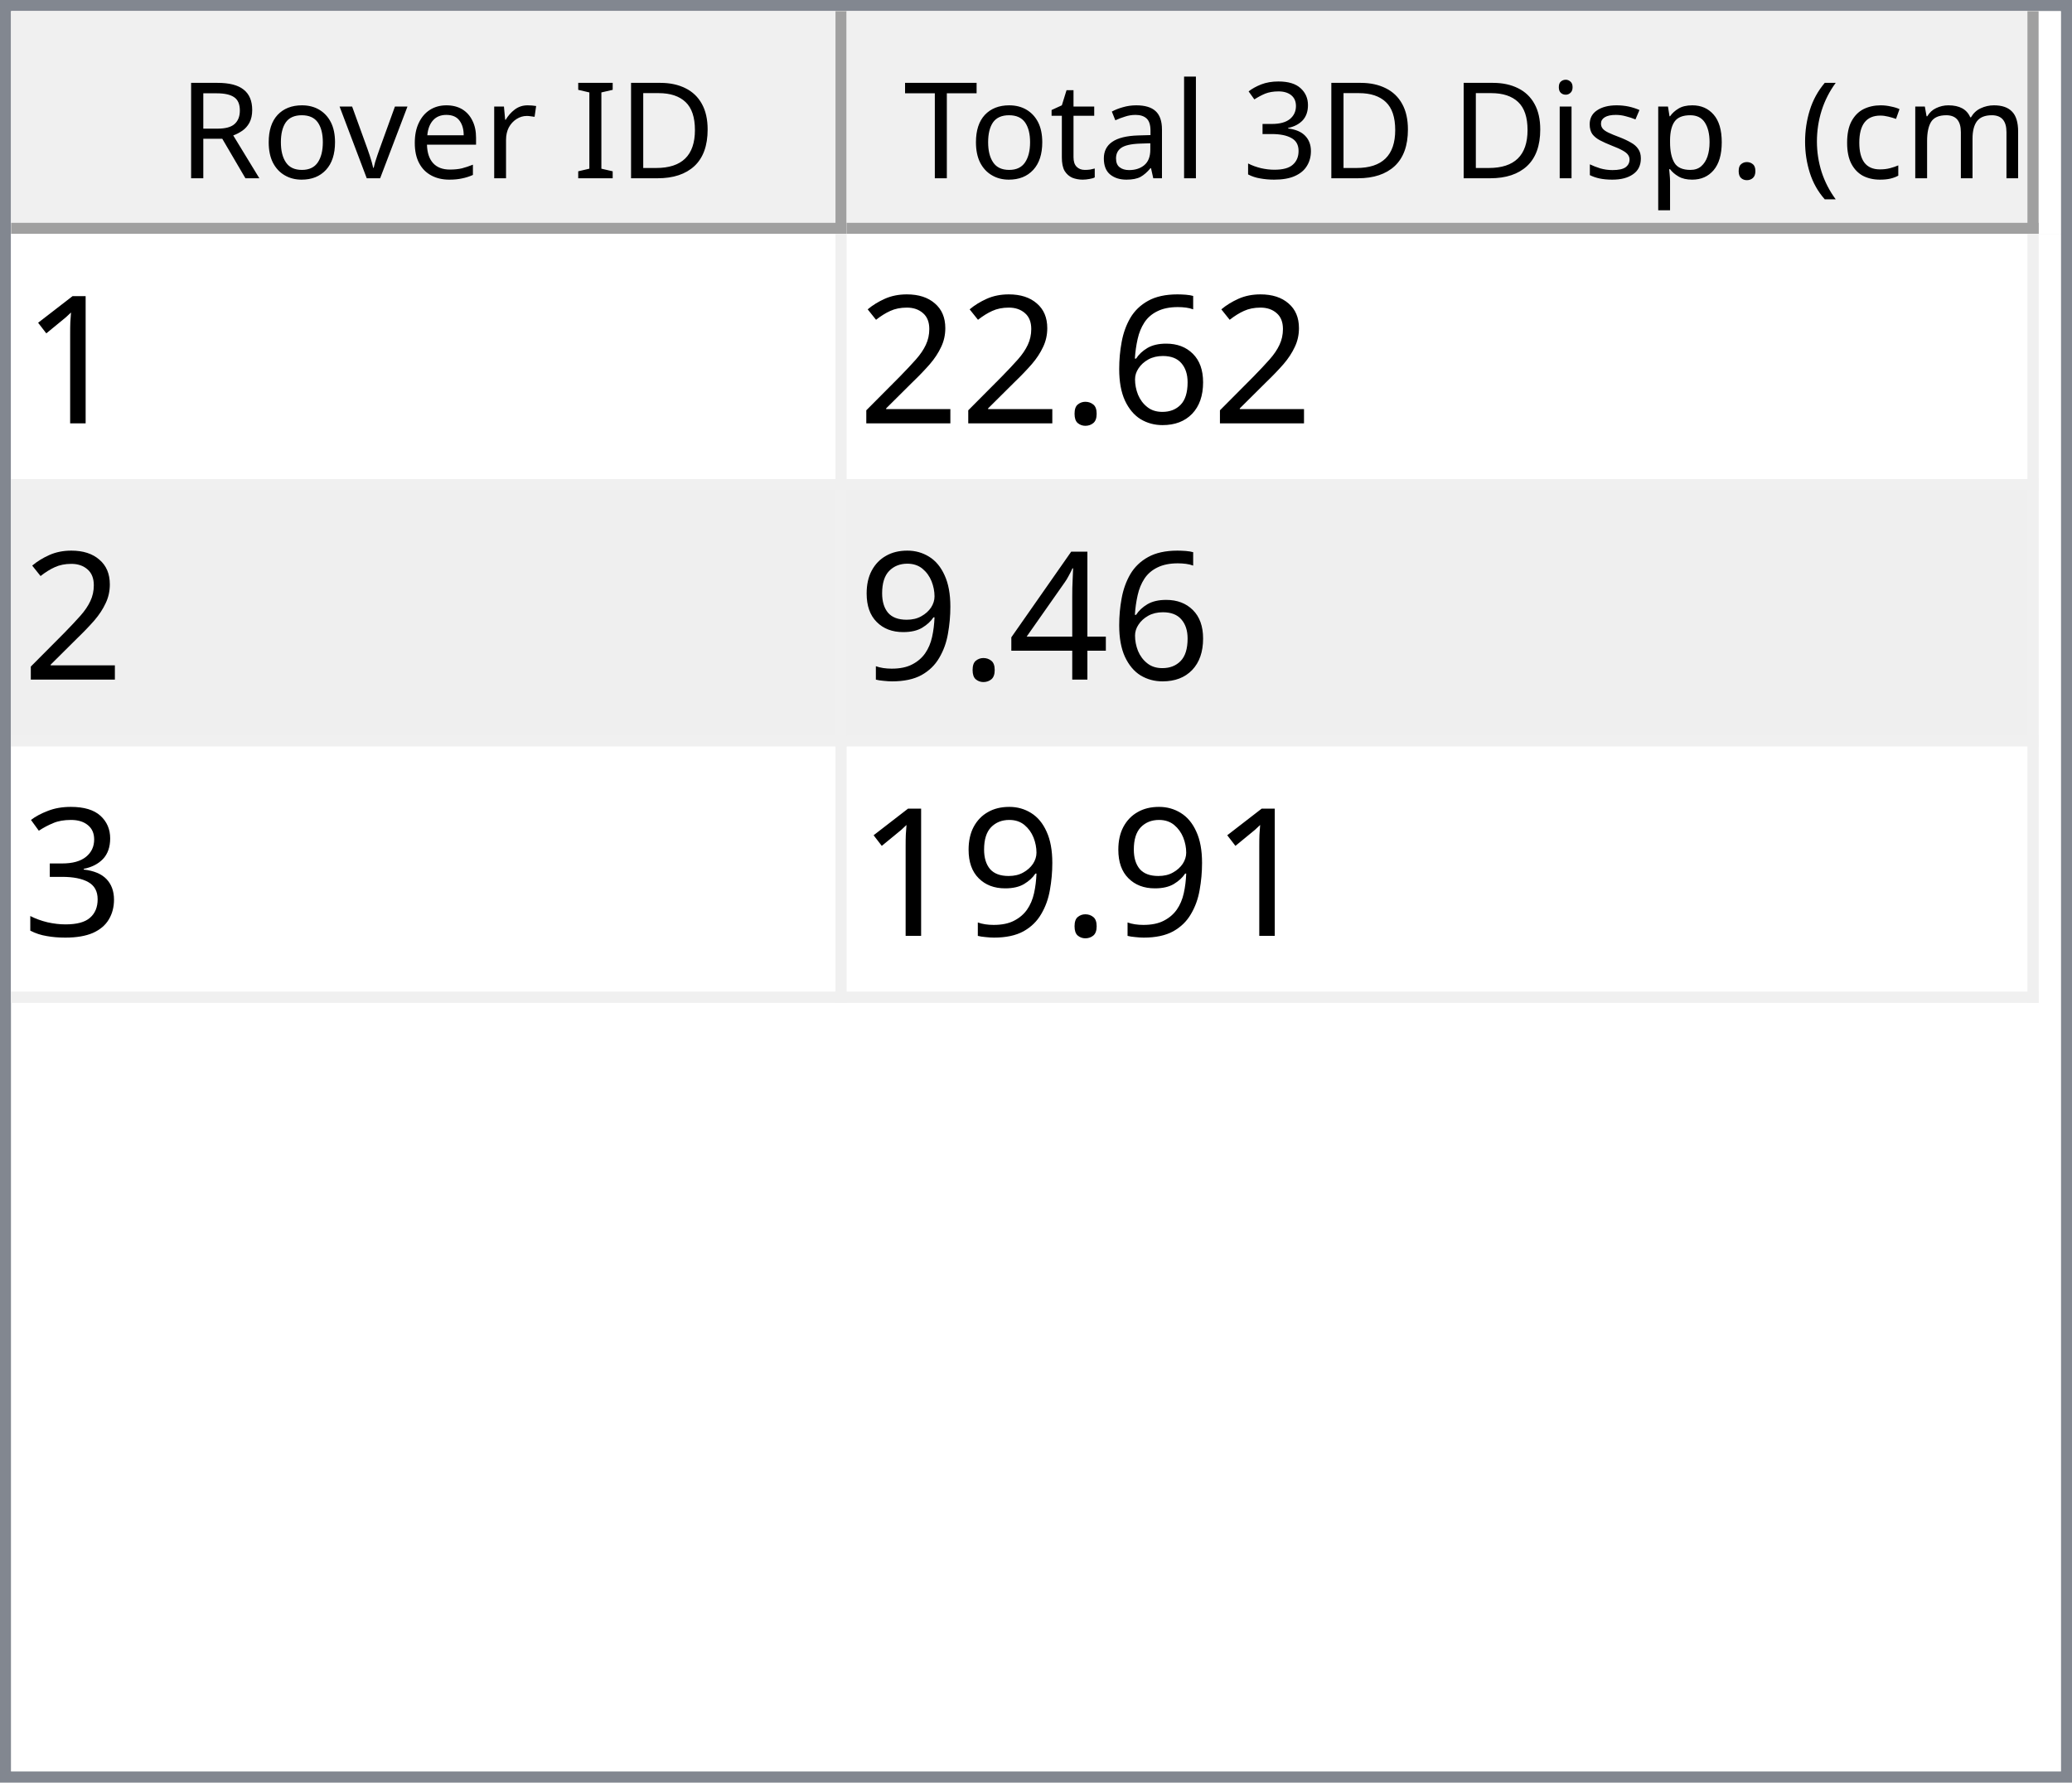
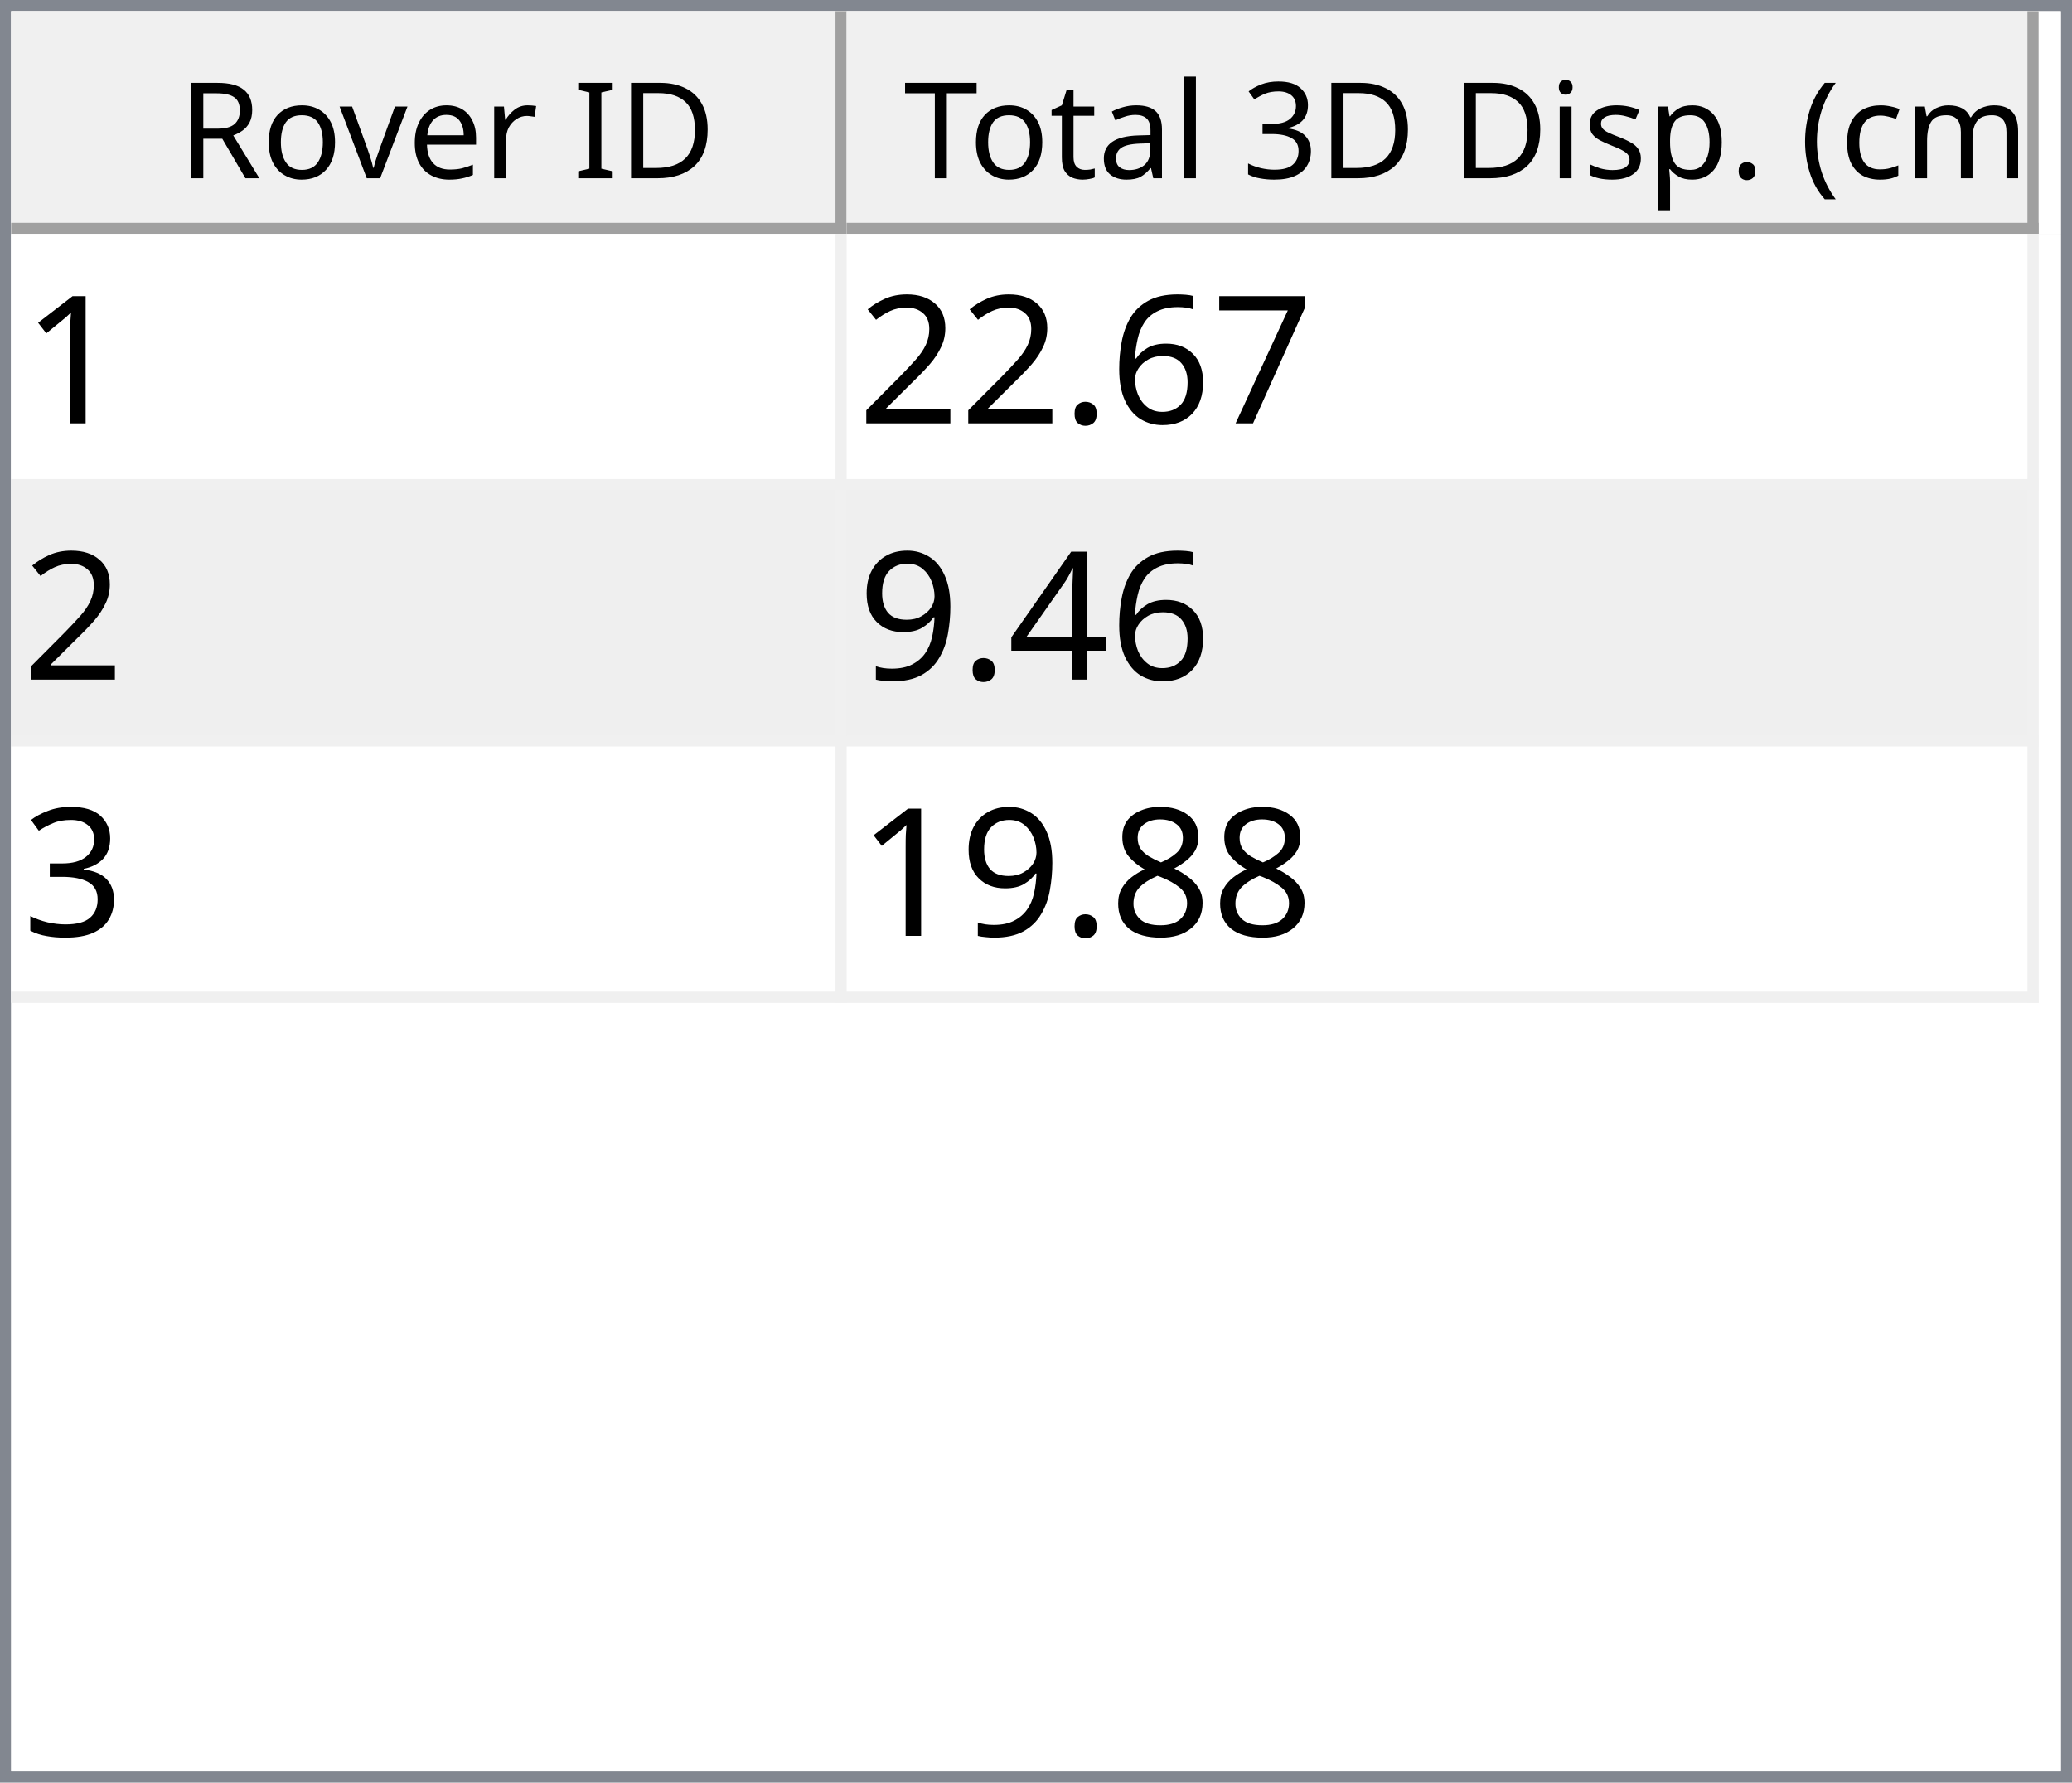
<svg xmlns="http://www.w3.org/2000/svg" style="fill-opacity:1; color-rendering:auto; color-interpolation:auto; text-rendering:auto; stroke:black; stroke-linecap:square; stroke-miterlimit:10; shape-rendering:auto; stroke-opacity:1; fill:black; stroke-dasharray:none; font-weight:normal; stroke-width:1; font-family:'Dialog'; font-style:normal; stroke-linejoin:miter; font-size:12px; stroke-dashoffset:0; image-rendering:auto;" width="186" height="160">
  <defs id="genericDefs" />
  <g>
    <defs id="defs1">
      <clipPath clipPathUnits="userSpaceOnUse" id="clipPath1">
        <path d="M0 0 L186 0 L186 160 L0 160 L0 0 Z" />
      </clipPath>
      <clipPath clipPathUnits="userSpaceOnUse" id="clipPath2">
        <path d="M0 0 L0 160 L186 160 L186 0 Z" />
      </clipPath>
      <clipPath clipPathUnits="userSpaceOnUse" id="clipPath3">
        <path d="M0 0 L0 20 L184 20 L184 0 Z" />
      </clipPath>
      <clipPath clipPathUnits="userSpaceOnUse" id="clipPath4">
        <path d="M0 0 L0 20 L75 20 L75 0 Z" />
      </clipPath>
      <clipPath clipPathUnits="userSpaceOnUse" id="clipPath5">
        <path d="M1 1 L1 19 L74 19 L74 1 Z" />
      </clipPath>
      <clipPath clipPathUnits="userSpaceOnUse" id="clipPath6">
        <path d="M0 0 L0 18 L73 18 L73 0 Z" />
      </clipPath>
      <clipPath clipPathUnits="userSpaceOnUse" id="clipPath7">
        <path d="M-0.5 -0.5 L-0.5 19.5 L74.5 19.5 L74.5 -0.5 Z" />
      </clipPath>
      <clipPath clipPathUnits="userSpaceOnUse" id="clipPath8">
        <path d="M0 0 L0 20 L107 20 L107 0 Z" />
      </clipPath>
      <clipPath clipPathUnits="userSpaceOnUse" id="clipPath9">
        <path d="M1 1 L1 19 L106 19 L106 1 Z" />
      </clipPath>
      <clipPath clipPathUnits="userSpaceOnUse" id="clipPath10">
        <path d="M0 0 L0 18 L105 18 L105 0 Z" />
      </clipPath>
      <clipPath clipPathUnits="userSpaceOnUse" id="clipPath11">
        <path d="M-0.5 -0.5 L-0.5 19.5 L106.5 19.5 L106.5 -0.5 Z" />
      </clipPath>
      <clipPath clipPathUnits="userSpaceOnUse" id="clipPath12">
        <path d="M0 0 L0 138 L184 138 L184 0 Z" />
      </clipPath>
      <clipPath clipPathUnits="userSpaceOnUse" id="clipPath13">
        <path d="M0 0 L0 69 L182 69 L182 0 Z" />
      </clipPath>
      <clipPath clipPathUnits="userSpaceOnUse" id="clipPath14">
        <path d="M-0.5 -0.5 L-0.5 68.5 L181.5 68.5 L181.5 -0.5 Z" />
      </clipPath>
      <clipPath clipPathUnits="userSpaceOnUse" id="clipPath15">
        <path d="M0 0 L0 22 L74 22 L74 0 Z" />
      </clipPath>
      <clipPath clipPathUnits="userSpaceOnUse" id="clipPath16">
        <path d="M0 0 L0 22 L106 22 L106 0 Z" />
      </clipPath>
      <font horiz-adv-x="64.551" id="font1">
        <font-face ascent="107.91" descent="25.098" units-per-em="100" style="font-style:normal; font-family:Segoe UI; font-weight:normal;" />
        <missing-glyph horiz-adv-x="64.551" d="M8.109 0 L8.109 68.266 L56.453 68.266 L56.453 0 L8.109 0 ZM15.328 7.234 L49.219 7.234 L49.219 61.031 L15.328 61.031 L15.328 7.234 Z" />
        <glyph unicode="D" horiz-adv-x="70.117" d="M9.188 0 L9.188 70.016 L28.516 70.016 Q65.531 70.016 65.531 35.891 Q65.531 19.672 55.25 9.836 Q44.969 0 27.734 0 L9.188 0 ZM17.391 62.594 L17.391 7.422 L27.828 7.422 Q41.609 7.422 49.273 14.797 Q56.938 22.172 56.938 35.688 Q56.938 62.594 28.328 62.594 L17.391 62.594 Z" />
        <glyph unicode="I" horiz-adv-x="26.611" d="M17.391 0 L9.188 0 L9.188 70.016 L17.391 70.016 L17.391 0 Z" />
        <glyph unicode=" " horiz-adv-x="27.393" d="" />
        <glyph unicode="r" horiz-adv-x="34.766" d="M34.188 41.891 Q32.078 43.5 28.125 43.5 Q23 43.5 19.555 38.672 Q16.109 33.844 16.109 25.484 L16.109 0 L8.109 0 L8.109 50 L16.109 50 L16.109 39.703 L16.312 39.703 Q18.016 44.969 21.531 47.922 Q25.047 50.875 29.391 50.875 Q32.516 50.875 34.188 50.203 L34.188 41.891 Z" />
        <glyph unicode="e" horiz-adv-x="52.295" d="M48.297 23 L12.984 23 Q13.188 14.656 17.484 10.109 Q21.781 5.562 29.297 5.562 Q37.75 5.562 44.828 11.141 L44.828 3.609 Q38.234 -1.172 27.391 -1.172 Q16.797 -1.172 10.742 5.641 Q4.688 12.453 4.688 24.812 Q4.688 36.469 11.305 43.82 Q17.922 51.172 27.734 51.172 Q37.547 51.172 42.922 44.828 Q48.297 38.484 48.297 27.203 L48.297 23 ZM40.094 29.781 Q40.047 36.719 36.75 40.578 Q33.453 44.438 27.594 44.438 Q21.922 44.438 17.969 40.383 Q14.016 36.328 13.094 29.781 L40.094 29.781 Z" />
        <glyph unicode="v" horiz-adv-x="47.9" d="M47.406 50 L27.484 0 L19.625 0 L0.688 50 L9.469 50 L22.172 13.672 Q23.578 9.672 23.922 6.688 L24.125 6.688 Q24.609 10.453 25.688 13.484 L38.969 50 L47.406 50 Z" />
        <glyph unicode="o" horiz-adv-x="58.594" d="M29 -1.172 Q17.922 -1.172 11.305 5.836 Q4.688 12.844 4.688 24.422 Q4.688 37.016 11.57 44.094 Q18.453 51.172 30.172 51.172 Q41.359 51.172 47.633 44.289 Q53.906 37.406 53.906 25.203 Q53.906 13.234 47.141 6.031 Q40.375 -1.172 29 -1.172 ZM29.594 44.438 Q21.875 44.438 17.383 39.188 Q12.891 33.938 12.891 24.703 Q12.891 15.828 17.43 10.695 Q21.969 5.562 29.594 5.562 Q37.359 5.562 41.531 10.594 Q45.703 15.625 45.703 24.906 Q45.703 34.281 41.531 39.359 Q37.359 44.438 29.594 44.438 Z" />
        <glyph unicode="R" horiz-adv-x="59.814" d="M59.375 0 L49.609 0 L37.891 19.625 Q36.281 22.359 34.766 24.289 Q33.25 26.219 31.664 27.438 Q30.078 28.656 28.25 29.219 Q26.422 29.781 24.125 29.781 L17.391 29.781 L17.391 0 L9.188 0 L9.188 70.016 L30.078 70.016 Q34.672 70.016 38.555 68.867 Q42.438 67.719 45.289 65.375 Q48.141 63.031 49.758 59.547 Q51.375 56.062 51.375 51.375 Q51.375 47.703 50.273 44.656 Q49.172 41.609 47.148 39.211 Q45.125 36.812 42.266 35.133 Q39.406 33.453 35.844 32.516 L35.844 32.328 Q37.594 31.547 38.891 30.547 Q40.188 29.547 41.359 28.18 Q42.531 26.812 43.68 25.078 Q44.828 23.344 46.234 21.047 L59.375 0 ZM17.391 62.594 L17.391 37.203 L28.516 37.203 Q31.594 37.203 34.203 38.133 Q36.812 39.062 38.719 40.797 Q40.625 42.531 41.703 45.047 Q42.781 47.562 42.781 50.688 Q42.781 56.297 39.141 59.445 Q35.5 62.594 28.609 62.594 L17.391 62.594 Z" />
        <glyph unicode=")" horiz-adv-x="30.176" d="M8.297 -15.922 L1.172 -15.922 Q16.406 2.344 16.406 26.812 Q16.406 51.469 1.078 70.016 L8.297 70.016 Q23.531 52.156 23.531 26.703 Q23.531 1.375 8.297 -15.922 Z" />
        <glyph unicode="m" horiz-adv-x="86.133" d="M79.109 0 L71.094 0 L71.094 28.719 Q71.094 37.016 68.531 40.727 Q65.969 44.438 59.906 44.438 Q54.781 44.438 51.195 39.75 Q47.609 35.062 47.609 28.516 L47.609 0 L39.594 0 L39.594 29.688 Q39.594 44.438 28.219 44.438 Q22.953 44.438 19.531 40.016 Q16.109 35.594 16.109 28.516 L16.109 0 L8.109 0 L8.109 50 L16.109 50 L16.109 42.094 L16.312 42.094 Q21.625 51.172 31.844 51.172 Q36.969 51.172 40.773 48.312 Q44.578 45.453 46 40.828 Q51.562 51.172 62.594 51.172 Q79.109 51.172 79.109 30.812 L79.109 0 Z" />
        <glyph unicode="c" horiz-adv-x="46.191" d="M42.188 2.297 Q36.422 -1.172 28.516 -1.172 Q17.828 -1.172 11.258 5.789 Q4.688 12.75 4.688 23.828 Q4.688 36.188 11.766 43.68 Q18.844 51.172 30.672 51.172 Q37.25 51.172 42.281 48.734 L42.281 40.531 Q36.719 44.438 30.375 44.438 Q22.703 44.438 17.797 38.945 Q12.891 33.453 12.891 24.516 Q12.891 15.719 17.508 10.641 Q22.125 5.562 29.891 5.562 Q36.422 5.562 42.188 9.906 L42.188 2.297 Z" />
        <glyph unicode="(" horiz-adv-x="30.176" d="M29.109 -15.922 L21.969 -15.922 Q6.844 1.375 6.844 26.703 Q6.844 52.156 21.969 70.016 L29.203 70.016 Q13.875 51.469 13.875 26.812 Q13.875 2.344 29.109 -15.922 Z" />
        <glyph unicode="." horiz-adv-x="21.68" d="M10.891 -1.078 Q8.641 -1.078 7.055 0.539 Q5.469 2.156 5.469 4.391 Q5.469 6.641 7.055 8.273 Q8.641 9.906 10.891 9.906 Q13.188 9.906 14.797 8.273 Q16.406 6.641 16.406 4.391 Q16.406 2.156 14.797 0.539 Q13.188 -1.078 10.891 -1.078 Z" />
        <glyph unicode="p" horiz-adv-x="58.789" d="M16.312 7.234 L16.109 7.234 L16.109 -23 L8.109 -23 L8.109 50 L16.109 50 L16.109 41.219 L16.312 41.219 Q22.219 51.172 33.594 51.172 Q43.266 51.172 48.688 44.461 Q54.109 37.75 54.109 26.469 Q54.109 13.922 48 6.375 Q41.891 -1.172 31.297 -1.172 Q21.578 -1.172 16.312 7.234 ZM16.109 27.391 L16.109 20.406 Q16.109 14.203 20.141 9.883 Q24.172 5.562 30.375 5.562 Q37.641 5.562 41.773 11.133 Q45.906 16.703 45.906 26.609 Q45.906 34.969 42.047 39.703 Q38.188 44.438 31.594 44.438 Q24.609 44.438 20.359 39.578 Q16.109 34.719 16.109 27.391 Z" />
        <glyph unicode="s" horiz-adv-x="42.432" d="M5.078 1.812 L5.078 10.406 Q11.625 5.562 19.484 5.562 Q30.031 5.562 30.031 12.594 Q30.031 14.594 29.125 15.992 Q28.219 17.391 26.68 18.461 Q25.141 19.531 23.07 20.383 Q21 21.234 18.609 22.172 Q15.281 23.484 12.766 24.828 Q10.25 26.172 8.57 27.859 Q6.891 29.547 6.031 31.695 Q5.172 33.844 5.172 36.719 Q5.172 40.234 6.789 42.945 Q8.406 45.656 11.086 47.484 Q13.766 49.312 17.211 50.242 Q20.656 51.172 24.312 51.172 Q30.812 51.172 35.938 48.922 L35.938 40.828 Q30.422 44.438 23.25 44.438 Q21 44.438 19.195 43.922 Q17.391 43.406 16.094 42.477 Q14.797 41.547 14.086 40.258 Q13.375 38.969 13.375 37.406 Q13.375 35.453 14.086 34.133 Q14.797 32.812 16.164 31.789 Q17.531 30.766 19.484 29.938 Q21.438 29.109 23.922 28.125 Q27.25 26.859 29.883 25.516 Q32.516 24.172 34.375 22.484 Q36.234 20.797 37.234 18.602 Q38.234 16.406 38.234 13.375 Q38.234 9.672 36.602 6.938 Q34.969 4.203 32.234 2.398 Q29.5 0.594 25.93 -0.289 Q22.359 -1.172 18.453 -1.172 Q10.75 -1.172 5.078 1.812 Z" />
        <glyph unicode="i" horiz-adv-x="24.219" d="M12.203 62.703 Q10.062 62.703 8.547 64.164 Q7.031 65.625 7.031 67.875 Q7.031 70.125 8.547 71.609 Q10.062 73.094 12.203 73.094 Q14.406 73.094 15.945 71.609 Q17.484 70.125 17.484 67.875 Q17.484 65.719 15.945 64.211 Q14.406 62.703 12.203 62.703 ZM16.109 0 L8.109 0 L8.109 50 L16.109 50 L16.109 0 Z" />
        <glyph unicode="3" horiz-adv-x="53.906" d="M46.531 19.828 Q46.531 15.094 44.75 11.211 Q42.969 7.328 39.719 4.57 Q36.469 1.812 31.93 0.297 Q27.391 -1.219 21.922 -1.219 Q11.922 -1.219 6 2.594 L6 11.188 Q13.094 5.609 22.219 5.609 Q25.875 5.609 28.828 6.539 Q31.781 7.469 33.906 9.227 Q36.031 10.984 37.18 13.477 Q38.328 15.969 38.328 19.094 Q38.328 32.812 18.797 32.812 L12.984 32.812 L12.984 39.594 L18.5 39.594 Q35.797 39.594 35.797 52.484 Q35.797 64.406 22.609 64.406 Q15.188 64.406 8.688 59.422 L8.688 67.188 Q15.375 71.188 24.609 71.188 Q29 71.188 32.57 69.969 Q36.141 68.75 38.68 66.555 Q41.219 64.359 42.609 61.281 Q44 58.203 44 54.5 Q44 40.672 30.031 36.719 L30.031 36.531 Q33.594 36.141 36.625 34.797 Q39.656 33.453 41.852 31.305 Q44.047 29.156 45.289 26.25 Q46.531 23.344 46.531 19.828 Z" />
        <glyph unicode="l" horiz-adv-x="24.219" d="M16.109 0 L8.109 0 L8.109 74.031 L16.109 74.031 L16.109 0 Z" />
        <glyph unicode="a" horiz-adv-x="50.879" d="M43.891 0 L35.891 0 L35.891 7.812 L35.688 7.812 Q30.469 -1.172 20.312 -1.172 Q12.844 -1.172 8.617 2.781 Q4.391 6.734 4.391 13.281 Q4.391 27.297 20.906 29.594 L35.891 31.688 Q35.891 44.438 25.594 44.438 Q16.547 44.438 9.281 38.281 L9.281 46.484 Q16.656 51.172 26.266 51.172 Q43.891 51.172 43.891 32.516 L43.891 0 ZM35.891 25.297 L23.828 23.641 Q18.266 22.859 15.43 20.875 Q12.594 18.891 12.594 13.875 Q12.594 10.203 15.211 7.883 Q17.828 5.562 22.172 5.562 Q28.125 5.562 32.008 9.742 Q35.891 13.922 35.891 20.312 L35.891 25.297 Z" />
        <glyph unicode="t" horiz-adv-x="33.887" d="M31.297 0.484 Q28.469 -1.078 23.828 -1.078 Q10.688 -1.078 10.688 13.578 L10.688 43.172 L2.094 43.172 L2.094 50 L10.688 50 L10.688 62.203 L18.703 64.797 L18.703 50 L31.297 50 L31.297 43.172 L18.703 43.172 L18.703 14.984 Q18.703 9.969 20.414 7.82 Q22.125 5.672 26.078 5.672 Q29.109 5.672 31.297 7.328 L31.297 0.484 Z" />
        <glyph unicode="T" horiz-adv-x="52.393" d="M50.594 62.594 L30.375 62.594 L30.375 0 L22.172 0 L22.172 62.594 L2 62.594 L2 70.016 L50.594 70.016 L50.594 62.594 Z" />
      </font>
      <font horiz-adv-x="75.0" id="font2">
        <font-face ascent="100.537" descent="21.973" units-per-em="100" style="font-style:normal; font-family:sans-serif; font-weight:normal;" />
        <missing-glyph horiz-adv-x="75.0" d="M12.5 0 L12.5 62.5 L62.5 62.5 L62.5 0 L12.5 0 ZM14.062 1.562 L60.938 1.562 L60.938 60.938 L14.062 60.938 L14.062 1.562 Z" />
        <glyph unicode="1" horiz-adv-x="55.615" d="M37.25 0 L28.469 0 L28.469 56 Q25.297 52.984 20.141 49.953 Q14.984 46.922 10.891 45.406 L10.891 53.906 Q18.266 57.375 23.781 62.305 Q29.297 67.234 31.594 71.875 L37.25 71.875 L37.25 0 Z" />
+         <glyph unicode="7" horiz-adv-x="55.615" d="M4.734 62.203 L4.734 70.656 L51.078 70.656 L51.078 63.812 Q44.234 56.547 37.523 44.484 Q30.812 32.422 27.156 19.672 Q24.516 10.688 23.781 0 L14.75 0 Q14.891 8.453 18.062 20.414 Q21.234 32.375 27.172 43.484 Q33.109 54.594 39.797 62.203 L4.734 62.203 Z" />
        <glyph unicode="6" horiz-adv-x="55.615" d="M49.75 54.047 L41.016 53.375 Q39.844 58.547 37.703 60.891 Q34.125 64.656 28.906 64.656 Q24.703 64.656 21.531 62.312 Q17.391 59.281 14.992 53.469 Q12.594 47.656 12.5 36.922 Q15.672 41.75 20.266 44.094 Q24.859 46.438 29.891 46.438 Q38.672 46.438 44.852 39.969 Q51.031 33.5 51.031 23.25 Q51.031 16.5 48.125 10.719 Q45.219 4.938 40.141 1.859 Q35.062 -1.219 28.609 -1.219 Q17.625 -1.219 10.695 6.859 Q3.766 14.938 3.766 33.5 Q3.766 54.25 11.422 63.672 Q18.109 71.875 29.438 71.875 Q37.891 71.875 43.289 67.141 Q48.688 62.406 49.75 54.047 ZM13.875 23.188 Q13.875 18.656 15.797 14.508 Q17.719 10.359 21.188 8.18 Q24.656 6 28.469 6 Q34.031 6 38.039 10.492 Q42.047 14.984 42.047 22.703 Q42.047 30.125 38.086 34.398 Q34.125 38.672 28.125 38.672 Q22.172 38.672 18.023 34.398 Q13.875 30.125 13.875 23.188 Z" />
        <glyph unicode="." horiz-adv-x="27.783" d="M9.078 0 L9.078 10.016 L19.094 10.016 L19.094 0 L9.078 0 Z" />
        <glyph unicode="2" horiz-adv-x="55.615" d="M50.344 8.453 L50.344 0 L3.031 0 Q2.938 3.172 4.047 6.109 Q5.859 10.938 9.836 15.625 Q13.812 20.312 21.344 26.469 Q33.016 36.031 37.117 41.625 Q41.219 47.219 41.219 52.203 Q41.219 57.422 37.477 61.008 Q33.734 64.594 27.734 64.594 Q21.391 64.594 17.578 60.789 Q13.766 56.984 13.719 50.25 L4.688 51.172 Q5.609 61.281 11.664 66.578 Q17.719 71.875 27.938 71.875 Q38.234 71.875 44.242 66.164 Q50.25 60.453 50.25 52 Q50.25 47.703 48.492 43.555 Q46.734 39.406 42.656 34.812 Q38.578 30.219 29.109 22.219 Q21.188 15.578 18.945 13.211 Q16.703 10.844 15.234 8.453 L50.344 8.453 Z" />
        <glyph unicode="4" horiz-adv-x="55.615" d="M32.328 0 L32.328 17.141 L1.266 17.141 L1.266 25.203 L33.938 71.578 L41.109 71.578 L41.109 25.203 L50.781 25.203 L50.781 17.141 L41.109 17.141 L41.109 0 L32.328 0 ZM32.328 25.203 L32.328 57.469 L9.906 25.203 L32.328 25.203 Z" />
        <glyph unicode="9" horiz-adv-x="55.615" d="M5.469 16.547 L13.922 17.328 Q14.984 11.375 18.016 8.688 Q21.047 6 25.781 6 Q29.828 6 32.883 7.859 Q35.938 9.719 37.891 12.82 Q39.844 15.922 41.164 21.195 Q42.484 26.469 42.484 31.938 Q42.484 32.516 42.438 33.688 Q39.797 29.5 35.234 26.883 Q30.672 24.266 25.344 24.266 Q16.453 24.266 10.305 30.711 Q4.156 37.156 4.156 47.703 Q4.156 58.594 10.578 65.234 Q17 71.875 26.656 71.875 Q33.641 71.875 39.43 68.117 Q45.219 64.359 48.219 57.398 Q51.219 50.438 51.219 37.25 Q51.219 23.531 48.242 15.406 Q45.266 7.281 39.383 3.031 Q33.5 -1.219 25.594 -1.219 Q17.188 -1.219 11.867 3.445 Q6.547 8.109 5.469 16.547 ZM41.453 48.141 Q41.453 55.719 37.43 60.156 Q33.406 64.594 27.734 64.594 Q21.875 64.594 17.531 59.812 Q13.188 55.031 13.188 47.406 Q13.188 40.578 17.312 36.305 Q21.438 32.031 27.484 32.031 Q33.594 32.031 37.523 36.305 Q41.453 40.578 41.453 48.141 Z" />
        <glyph unicode="3" horiz-adv-x="55.615" d="M4.203 18.891 L12.984 20.062 Q14.5 12.594 18.141 9.297 Q21.781 6 27 6 Q33.203 6 37.477 10.297 Q41.75 14.594 41.75 20.953 Q41.75 27 37.797 30.93 Q33.844 34.859 27.734 34.859 Q25.25 34.859 21.531 33.891 L22.516 41.609 Q23.391 41.5 23.922 41.5 Q29.547 41.5 34.039 44.43 Q38.531 47.359 38.531 53.469 Q38.531 58.297 35.258 61.477 Q31.984 64.656 26.812 64.656 Q21.688 64.656 18.266 61.43 Q14.844 58.203 13.875 51.766 L5.078 53.328 Q6.688 62.156 12.398 67.016 Q18.109 71.875 26.609 71.875 Q32.469 71.875 37.398 69.359 Q42.328 66.844 44.945 62.5 Q47.562 58.156 47.562 53.266 Q47.562 48.641 45.07 44.828 Q42.578 41.016 37.703 38.766 Q44.047 37.312 47.562 32.695 Q51.078 28.078 51.078 21.141 Q51.078 11.766 44.242 5.25 Q37.406 -1.266 26.953 -1.266 Q17.531 -1.266 11.305 4.352 Q5.078 9.969 4.203 18.891 Z" />
+         <glyph unicode="8" horiz-adv-x="55.615" d="M17.672 38.812 Q12.203 40.828 9.57 44.539 Q6.938 48.25 6.938 53.422 Q6.938 61.234 12.555 66.555 Q18.172 71.875 27.484 71.875 Q36.859 71.875 42.578 66.43 Q48.297 60.984 48.297 53.172 Q48.297 48.188 45.68 44.508 Q43.062 40.828 37.75 38.812 Q44.344 36.672 47.781 31.883 Q51.219 27.094 51.219 20.453 Q51.219 11.281 44.727 5.031 Q38.234 -1.219 27.641 -1.219 Q17.047 -1.219 10.547 5.055 Q4.047 11.328 4.047 20.703 Q4.047 27.688 7.594 32.398 Q11.141 37.109 17.672 38.812 ZM15.922 53.719 Q15.922 48.641 19.195 45.414 Q22.469 42.188 27.688 42.188 Q32.766 42.188 36.016 45.383 Q39.266 48.578 39.266 53.219 Q39.266 58.062 35.914 61.359 Q32.562 64.656 27.594 64.656 Q22.562 64.656 19.242 61.43 Q15.922 58.203 15.922 53.719 ZM13.094 20.656 Q13.094 16.891 14.875 13.375 Q16.656 9.859 20.172 7.93 Q23.688 6 27.734 6 Q34.031 6 38.133 10.055 Q42.234 14.109 42.234 20.359 Q42.234 26.703 38.016 30.859 Q33.797 35.016 27.438 35.016 Q21.234 35.016 17.164 30.914 Q13.094 26.812 13.094 20.656 Z" />
      </font>
    </defs>
    <g style="fill:white; stroke:white;">
      <rect x="0" y="0" width="186" style="clip-path:url(#clipPath1); stroke:none;" height="160" />
    </g>
    <g style="fill:white; text-rendering:optimizeSpeed; color-rendering:optimizeSpeed; image-rendering:optimizeSpeed; shape-rendering:crispEdges; stroke:white; color-interpolation:sRGB;">
      <rect x="0" width="186" height="160" y="0" style="stroke:none;" />
      <path style="stroke:none;" d="M0 160 L186 160 L186 0 L0 0 Z" />
    </g>
    <g style="fill:rgb(240,240,240); font-family:'Segoe UI'; stroke:rgb(240,240,240);">
      <rect x="0" y="0" width="186" style="clip-path:url(#clipPath2); stroke:none;" height="160" />
    </g>
    <g style="fill:rgb(130,135,144); font-family:'Segoe UI'; stroke:rgb(130,135,144);">
      <path d="M0 0 L186 0 L186 160 L0 160 L0 0 ZM1 1 L185 1 L185 159 L1 159 L1 1 Z" style="fill-rule:evenodd; clip-path:url(#clipPath2); stroke:none;" />
    </g>
    <g style="fill:white; font-family:'Segoe UI'; stroke:white;" transform="translate(1,1)">
      <rect x="0" y="0" width="184" style="clip-path:url(#clipPath3); stroke:none;" height="20" />
    </g>
    <g style="fill:rgb(240,240,240); font-family:'Segoe UI'; stroke:rgb(240,240,240);" transform="translate(1,1)">
      <rect x="0" y="0" width="75" style="clip-path:url(#clipPath4); stroke:none;" height="20" />
    </g>
    <g style="font-family:'Segoe UI';" transform="translate(2,2)">
      <text x="14" xml:space="preserve" y="14" style="clip-path:url(#clipPath6); stroke:none;">Rover ID</text>
    </g>
    <g style="fill:rgb(160,160,160); font-family:'Segoe UI'; stroke:rgb(160,160,160); stroke-linejoin:bevel;" transform="translate(1.5,1.5)">
      <line x1="74" x2="74" y1="0" style="fill:none; clip-path:url(#clipPath7);" y2="19" />
    </g>
    <g style="fill:rgb(160,160,160); font-family:'Segoe UI'; stroke:rgb(160,160,160); stroke-linejoin:bevel;" transform="matrix(1,0,0,1,1,1) translate(0.5,0.5)">
      <line x1="0" x2="74" y1="19" style="fill:none; clip-path:url(#clipPath7);" y2="19" />
    </g>
    <g style="fill:rgb(240,240,240); font-family:'Segoe UI'; stroke:rgb(240,240,240);" transform="translate(76,1)">
      <rect x="0" y="0" width="107" style="clip-path:url(#clipPath8); stroke:none;" height="20" />
    </g>
    <g style="font-family:'Segoe UI';" transform="translate(77,2)">
      <text x="1" xml:space="preserve" y="14" style="clip-path:url(#clipPath10); stroke:none;"> Total 3D Disp. (cm)</text>
    </g>
    <g style="fill:rgb(160,160,160); font-family:'Segoe UI'; stroke:rgb(160,160,160); stroke-linejoin:bevel;" transform="translate(76.5,1.5)">
      <line x1="106" x2="106" y1="0" style="fill:none; clip-path:url(#clipPath11);" y2="19" />
    </g>
    <g style="fill:rgb(160,160,160); font-family:'Segoe UI'; stroke:rgb(160,160,160); stroke-linejoin:bevel;" transform="matrix(1,0,0,1,76,1) translate(0.5,0.5)">
      <line x1="0" x2="106" y1="19" style="fill:none; clip-path:url(#clipPath11);" y2="19" />
    </g>
    <g style="fill:white; font-family:'Segoe UI'; stroke:white;" transform="translate(1,21)">
      <rect x="0" y="0" width="184" style="clip-path:url(#clipPath12); stroke:none;" height="138" />
    </g>
    <g style="fill:rgb(240,240,240); font-size:16px; font-family:sans-serif; stroke:rgb(240,240,240);" transform="translate(1,21)">
      <rect x="0" y="0" width="182" style="clip-path:url(#clipPath13); stroke:none;" height="69" />
      <line transform="translate(0.5,0.5)" x1="0" x2="181" y1="22" style="clip-path:url(#clipPath14); fill:none; stroke-linejoin:bevel;" y2="22" />
    </g>
    <g transform="matrix(1,0,0,1,1,21) translate(0.5,0.5)" style="fill:rgb(240,240,240); font-size:16px; font-family:sans-serif; stroke:rgb(240,240,240); stroke-linejoin:bevel;">
      <line x1="0" x2="181" y1="45" style="fill:none; clip-path:url(#clipPath14);" y2="45" />
    </g>
    <g transform="matrix(1,0,0,1,1,21) translate(0.5,0.5)" style="fill:rgb(240,240,240); font-size:16px; font-family:sans-serif; stroke:rgb(240,240,240); stroke-linejoin:bevel;">
      <line x1="0" x2="181" y1="68" style="fill:none; clip-path:url(#clipPath14);" y2="68" />
    </g>
    <g transform="matrix(1,0,0,1,1,21) translate(0.5,0.5)" style="fill:rgb(240,240,240); font-size:16px; font-family:sans-serif; stroke:rgb(240,240,240); stroke-linejoin:bevel;">
      <line x1="74" x2="74" y1="0" style="fill:none; clip-path:url(#clipPath14);" y2="68" />
    </g>
    <g transform="matrix(1,0,0,1,1,21) translate(0.5,0.5)" style="fill:rgb(240,240,240); font-size:16px; font-family:sans-serif; stroke:rgb(240,240,240); stroke-linejoin:bevel;">
      <line x1="181" x2="181" y1="0" style="fill:none; clip-path:url(#clipPath14);" y2="68" />
    </g>
    <g style="fill:white; font-size:16px; font-family:sans-serif; stroke:white;" transform="matrix(1,0,0,1,1,21)">
      <rect x="0" y="0" width="74" style="clip-path:url(#clipPath15); stroke:none;" height="22" />
      <text x="1" y="17" style="fill:black; clip-path:url(#clipPath15); stroke:none;" xml:space="preserve">1</text>
    </g>
    <g style="fill:white; font-size:16px; font-family:sans-serif; stroke:white;" transform="matrix(1,0,0,1,1,21) translate(75,0)">
      <rect x="0" y="0" width="106" style="clip-path:url(#clipPath16); stroke:none;" height="22" />
-       <text x="1" y="17" style="fill:black; clip-path:url(#clipPath16); stroke:none;" xml:space="preserve">22.62</text>
+       <text x="1" y="17" style="fill:black; clip-path:url(#clipPath16); stroke:none;" xml:space="preserve">22.67</text>
    </g>
    <g style="fill:rgb(239,239,239); font-size:16px; font-family:sans-serif; stroke:rgb(239,239,239);" transform="matrix(1,0,0,1,1,21) translate(0,23)">
      <rect x="0" y="0" width="74" style="clip-path:url(#clipPath15); stroke:none;" height="22" />
      <text x="1" y="17" style="fill:black; clip-path:url(#clipPath15); stroke:none;" xml:space="preserve">2</text>
    </g>
    <g style="fill:rgb(239,239,239); font-size:16px; font-family:sans-serif; stroke:rgb(239,239,239);" transform="matrix(1,0,0,1,1,21) translate(75,23)">
      <rect x="0" y="0" width="106" style="clip-path:url(#clipPath16); stroke:none;" height="22" />
      <text x="1" y="17" style="fill:black; clip-path:url(#clipPath16); stroke:none;" xml:space="preserve">9.46</text>
    </g>
    <g style="fill:white; font-size:16px; font-family:sans-serif; stroke:white;" transform="matrix(1,0,0,1,1,21) translate(0,46)">
      <rect x="0" y="0" width="74" style="clip-path:url(#clipPath15); stroke:none;" height="22" />
      <text x="1" y="17" style="fill:black; clip-path:url(#clipPath15); stroke:none;" xml:space="preserve">3</text>
    </g>
    <g style="fill:white; font-size:16px; font-family:sans-serif; stroke:white;" transform="matrix(1,0,0,1,1,21) translate(75,46)">
      <rect x="0" y="0" width="106" style="clip-path:url(#clipPath16); stroke:none;" height="22" />
-       <text x="1" y="17" style="fill:black; clip-path:url(#clipPath16); stroke:none;" xml:space="preserve">19.91</text>
+       <text x="1" y="17" style="fill:black; clip-path:url(#clipPath16); stroke:none;" xml:space="preserve">19.88</text>
    </g>
  </g>
</svg>
